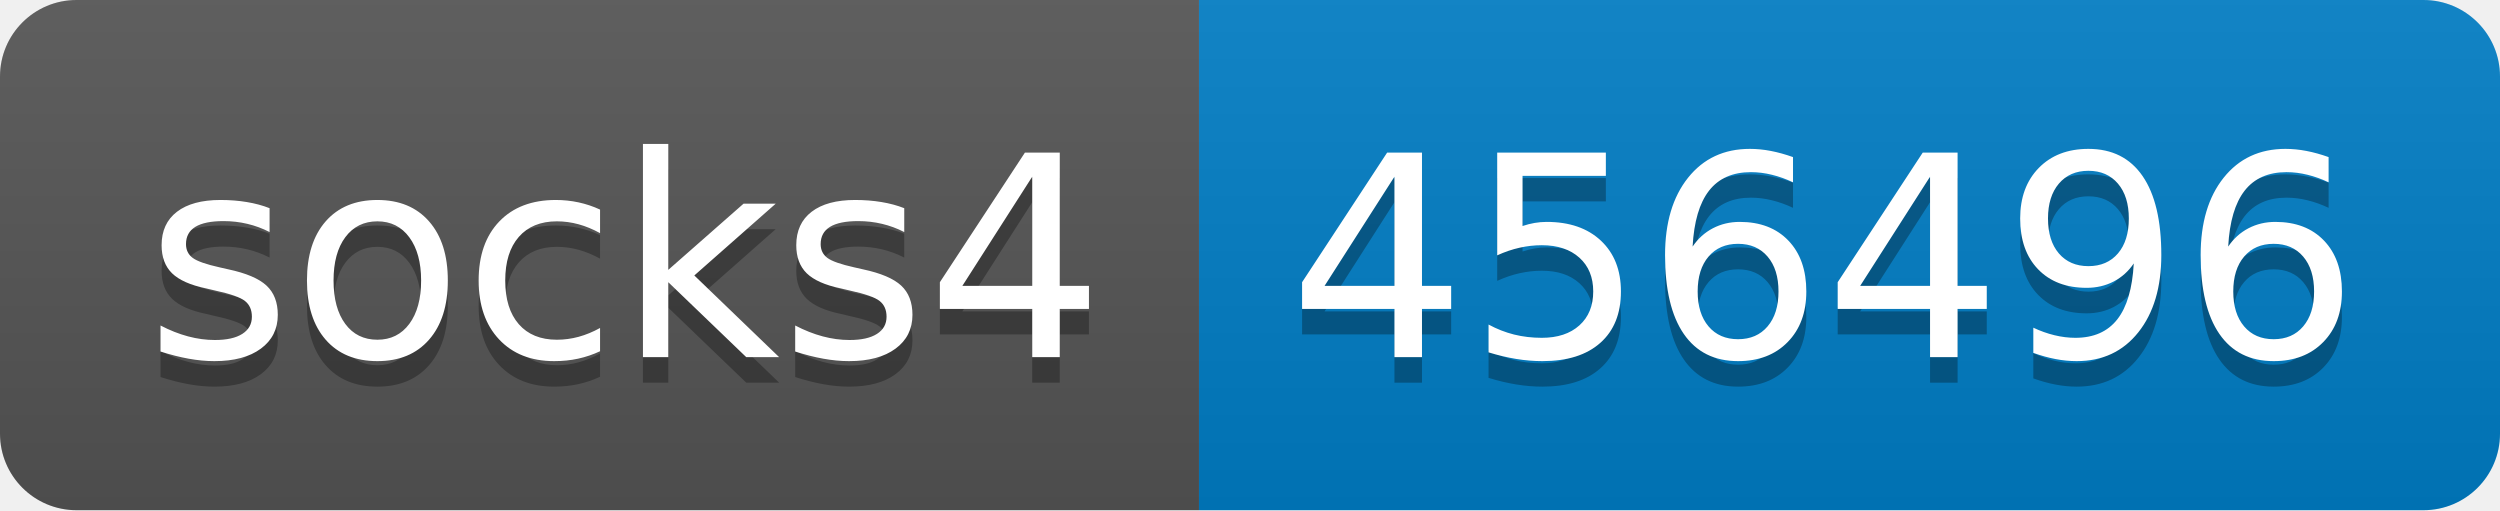
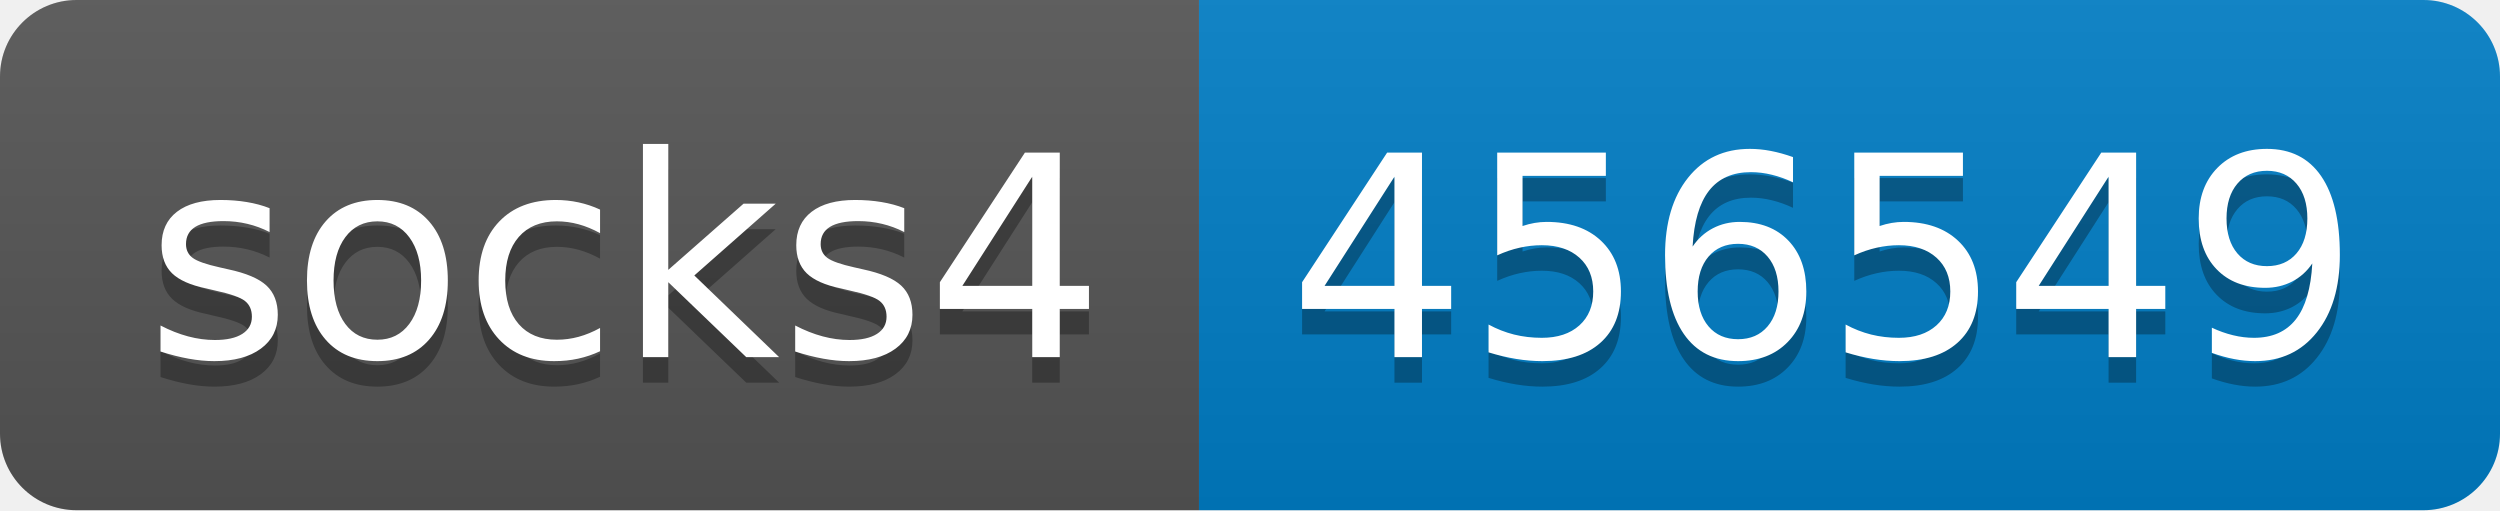
- <svg xmlns="http://www.w3.org/2000/svg" width="98" height="20" role="img" aria-label="socks4: 456496">
+ <svg xmlns="http://www.w3.org/2000/svg" width="98" height="20" role="img" aria-label="socks4: 456549">
  <linearGradient id="s" x2="0" y2="100%">
    <stop offset="0" stop-color="#bbb" stop-opacity=".1" />
    <stop offset="1" stop-opacity=".1" />
  </linearGradient>
  <clipPath id="r">
    <rect width="98" height="20" rx="3" fill="#fff" />
  </clipPath>
  <g clip-path="url(#r)">
    <rect width="47" height="20" fill="#555" />
    <rect x="47" width="51" height="20" fill="#007ec6" />
    <rect width="98" height="20" fill="url(#s)" />
  </g>
  <g fill="#fff" text-anchor="middle" font-family="Verdana,Geneva,DejaVu Sans,sans-serif" text-rendering="geometricPrecision" font-size="110">
    <text aria-hidden="true" x="245" y="150" fill="#010101" fill-opacity=".3" transform="scale(.1)" textLength="370">socks4</text>
    <text x="245" y="140" transform="scale(.1)" fill="#fff" textLength="370">socks4</text>
-     <text aria-hidden="true" x="715" y="150" fill="#010101" fill-opacity=".3" transform="scale(.1)" textLength="410">456496</text>
-     <text x="715" y="140" transform="scale(.1)" fill="#fff" textLength="410">456496</text>
+     <text aria-hidden="true" x="715" y="150" fill="#010101" fill-opacity=".3" transform="scale(.1)" textLength="410">456549</text>
+     <text x="715" y="140" transform="scale(.1)" fill="#fff" textLength="410">456549</text>
  </g>
</svg>
